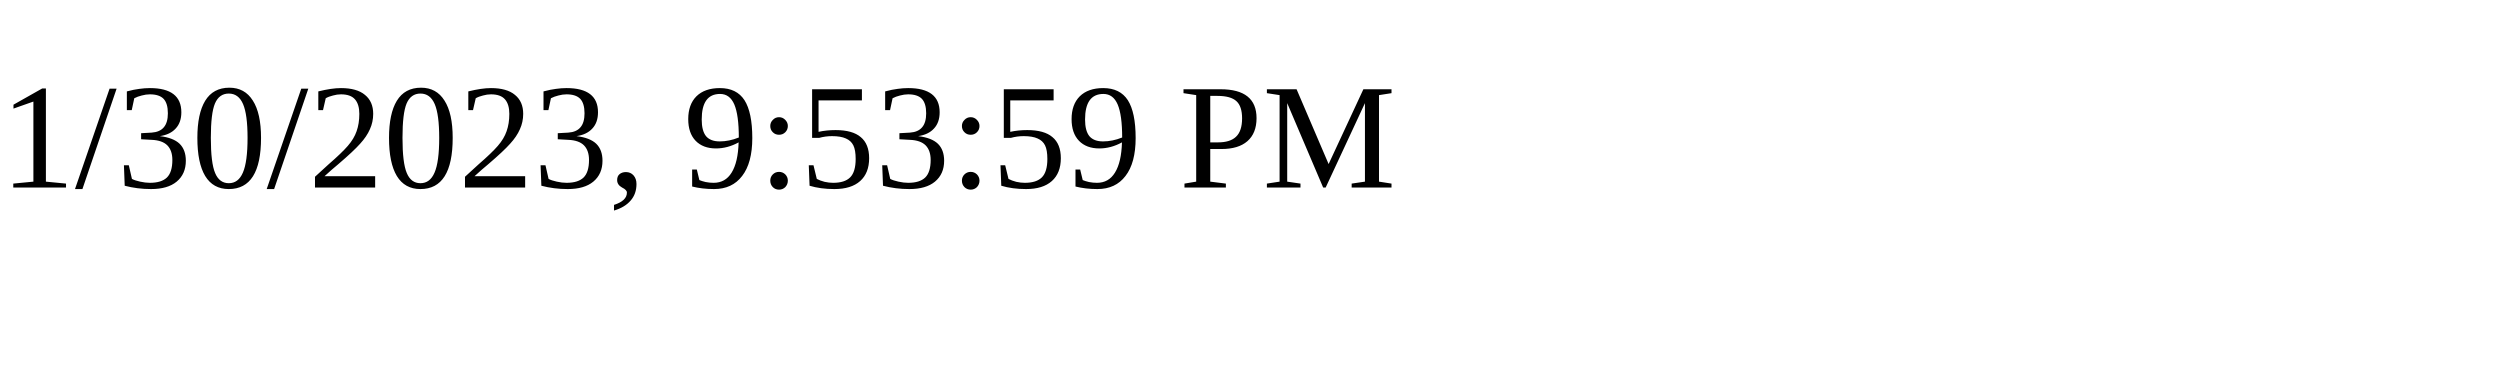
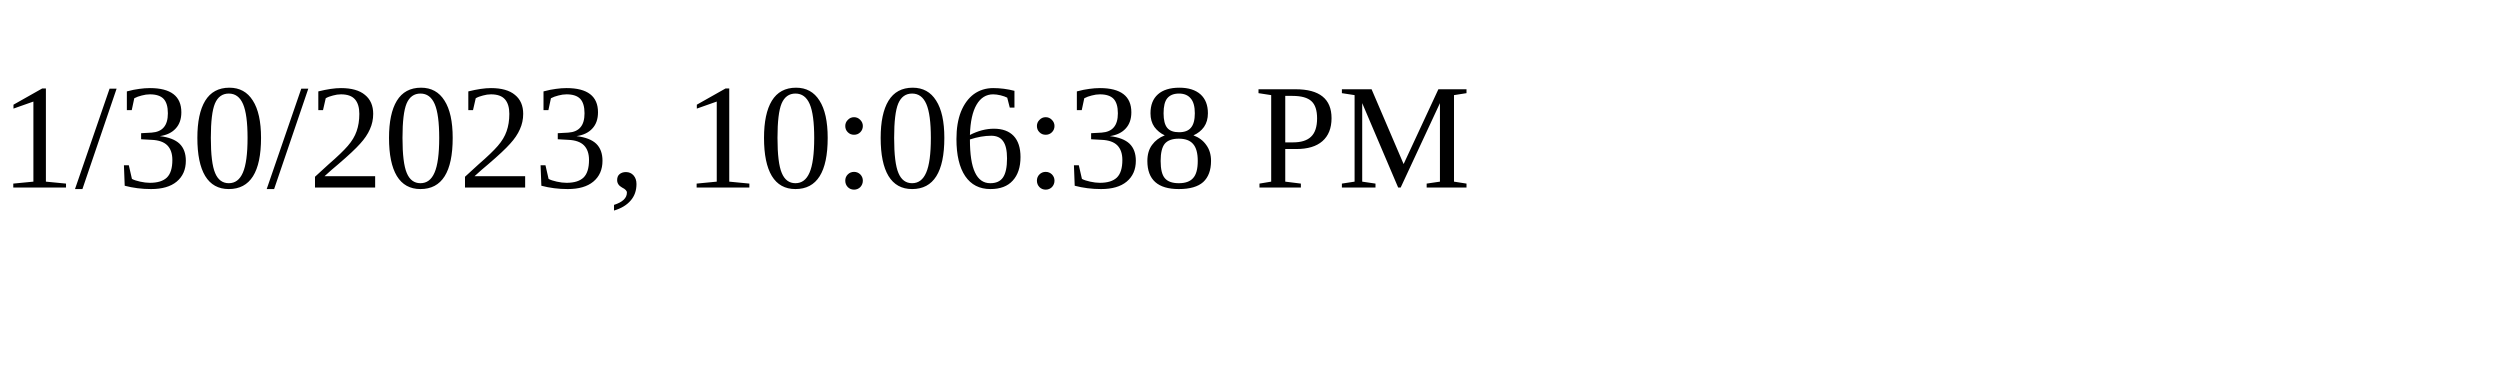
<svg xmlns="http://www.w3.org/2000/svg" height="30" width="200">
-   <text x="0" y="15">1/30/2023, 9:53:59 PM</text>
+   <text x="0" y="15">1/30/2023, 10:06:38 PM</text>
</svg>
